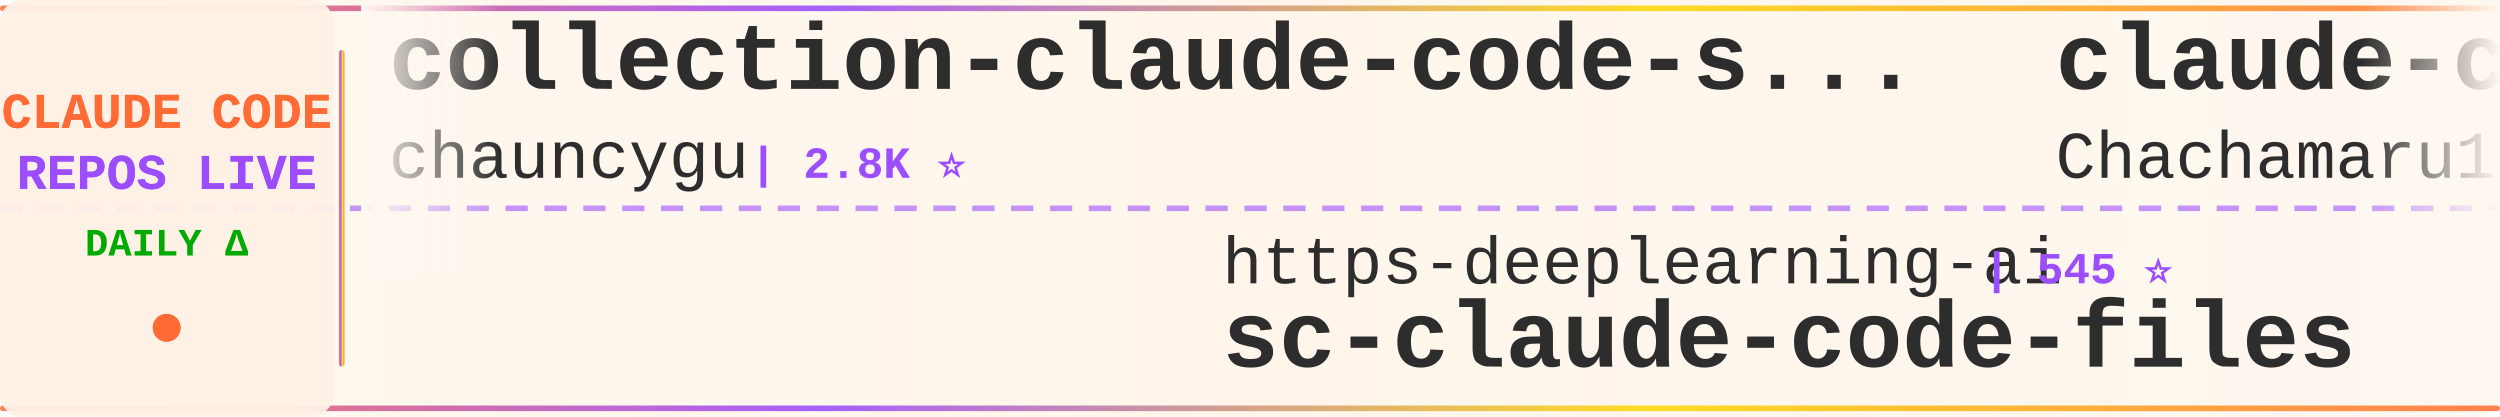
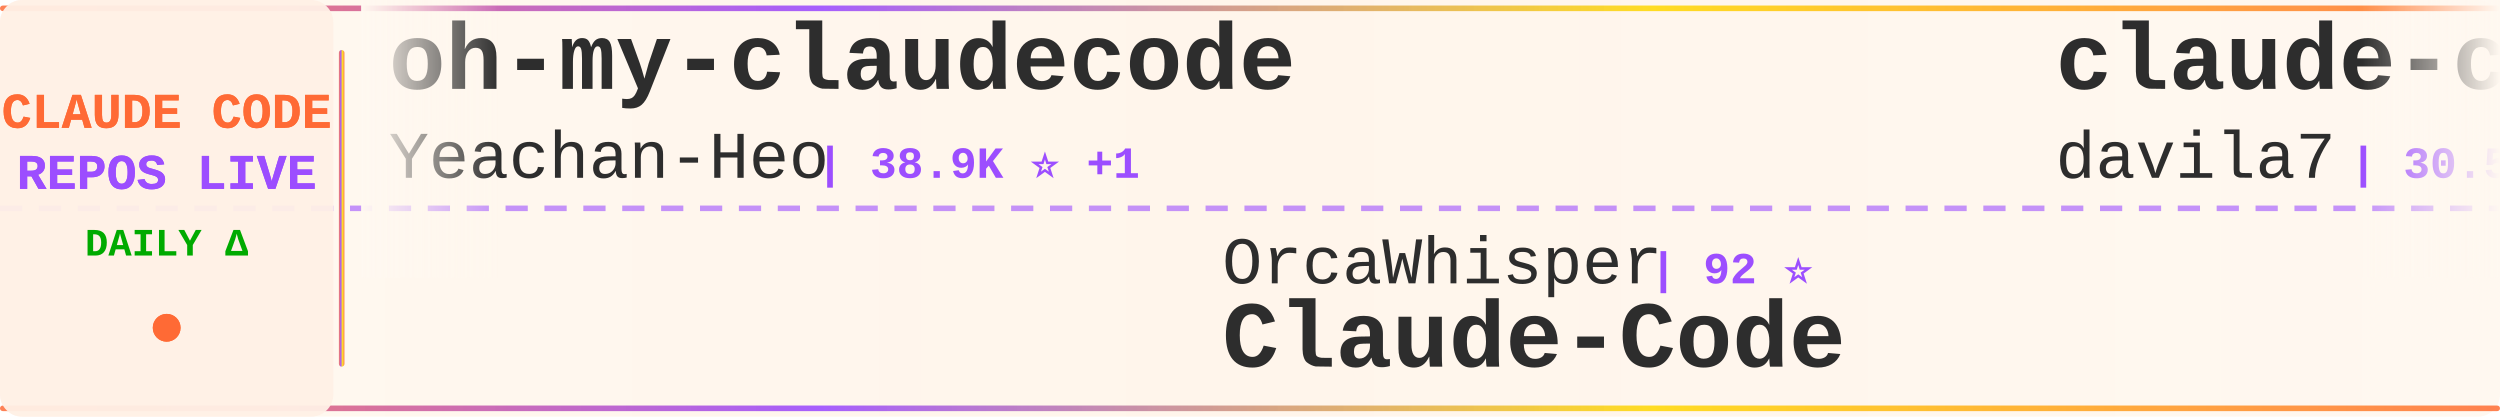
<svg xmlns="http://www.w3.org/2000/svg" width="900" height="150">
  <defs>
    <linearGradient id="tickerBg" x1="0%" y1="0%" x2="100%" y2="0%">
      <stop offset="0%" style="stop-color:#fff8f0;stop-opacity:0.98" />
      <stop offset="50%" style="stop-color:#fff5eb;stop-opacity:1" />
      <stop offset="100%" style="stop-color:#fff8f0;stop-opacity:0.98" />
    </linearGradient>
    <linearGradient id="borderGrad" x1="0%" y1="0%" x2="100%" y2="0%">
      <stop offset="0%" style="stop-color:#FF6B35;stop-opacity:0.85">
        <animate attributeName="stop-opacity" values="0.85;1;0.85" dur="2s" repeatCount="indefinite" />
      </stop>
      <stop offset="33%" style="stop-color:#9C4EFF;stop-opacity:0.9">
        <animate attributeName="stop-opacity" values="0.9;1;0.9" dur="2.2s" repeatCount="indefinite" />
      </stop>
      <stop offset="66%" style="stop-color:#FFD700;stop-opacity:0.85">
        <animate attributeName="stop-opacity" values="0.85;1;0.85" dur="1.8s" repeatCount="indefinite" />
      </stop>
      <stop offset="100%" style="stop-color:#FF6B35;stop-opacity:0.85">
        <animate attributeName="stop-opacity" values="0.85;1;0.85" dur="2s" repeatCount="indefinite" />
      </stop>
    </linearGradient>
    <filter id="textGlow">
      <feGaussianBlur stdDeviation="0.15" result="coloredBlur" />
      <feMerge>
        <feMergeNode in="coloredBlur" />
        <feMergeNode in="SourceGraphic" />
      </feMerge>
    </filter>
    <filter id="metricGlow">
      <feGaussianBlur stdDeviation="0.2" result="coloredBlur" />
      <feMerge>
        <feMergeNode in="coloredBlur" />
        <feMergeNode in="SourceGraphic" />
      </feMerge>
    </filter>
    <linearGradient id="leftFade" x1="0%" y1="0%" x2="100%" y2="0%">
      <stop offset="0%" style="stop-color:#fff8f0;stop-opacity:1" />
      <stop offset="100%" style="stop-color:#fff8f0;stop-opacity:0" />
    </linearGradient>
    <linearGradient id="rightFade" x1="0%" y1="0%" x2="100%" y2="0%">
      <stop offset="0%" style="stop-color:#fff8f0;stop-opacity:0" />
      <stop offset="100%" style="stop-color:#fff8f0;stop-opacity:1" />
    </linearGradient>
  </defs>
  <rect width="900" height="150" fill="url(#tickerBg)" rx="8" />
  <rect x="0" y="2" width="900" height="2" fill="url(#borderGrad)" rx="1" />
  <rect x="0" y="146" width="900" height="2" fill="url(#borderGrad)" rx="1" />
  <line x1="0" y1="75" x2="900" y2="75" stroke="#9C4EFF" stroke-width="2" stroke-dasharray="8 6" opacity="0.6" />
  <rect x="0" y="0" width="120" height="150" fill="#fff0e6" opacity="0.95" rx="8" />
  <text x="60" y="46" font-family="'Courier New', monospace" font-size="18" font-weight="bold" fill="#FF6B35" text-anchor="middle" filter="url(#textGlow)">
    CLAUDE CODE
  </text>
  <text x="60" y="68" font-family="'Courier New', monospace" font-size="18" font-weight="bold" fill="#9C4EFF" text-anchor="middle" filter="url(#textGlow)">
    REPOS LIVE
  </text>
  <text x="60" y="92" font-family="'Courier New', monospace" font-size="14" font-weight="bold" fill="#00aa00" text-anchor="middle">
    DAILY Δ
  </text>
  <circle cx="60" cy="118" r="5" fill="#FF6B35" filter="url(#metricGlow)">
    <animate attributeName="r" values="4;6;4" dur="1.5s" repeatCount="indefinite" />
    <animate attributeName="opacity" values="0.6;1;0.6" dur="1.5s" repeatCount="indefinite" />
  </circle>
  <rect x="122" y="18" width="2" height="114" fill="url(#borderGrad)" rx="1" />
  <clipPath id="tickerClip">
    <rect x="130" y="0" width="770" height="150" />
  </clipPath>
  <g clip-path="url(#tickerClip)">
    <g id="tickerItems">
      <animateTransform attributeName="transform" attributeType="XML" type="translate" from="0 0" to="-3000 0" dur="54s" repeatCount="indefinite" />
      <g transform="translate(0, 0)">
-         <text x="140" y="32" font-family="'Courier New', monospace" font-size="34" font-weight="bold" fill="#2d2d2d">collection-claude-code-s...</text>
-         <text x="140" y="64" font-family="'Courier New', monospace" font-size="24" font-weight="normal" fill="#2d2d2d" opacity="1.0">chauncygu</text>
-         <text x="270" y="64" font-family="'Courier New', monospace" font-size="16" font-weight="bold" fill="#9C4EFF"> | 2.8K ⭐</text>
+         <text x="140" y="32" font-family="'Courier New', monospace" font-size="34" font-weight="bold" fill="#2d2d2d">oh-my-claudecode</text>
+         <text x="140" y="64" font-family="'Courier New', monospace" font-size="24" font-weight="normal" fill="#2d2d2d" opacity="1.0">Yeachan-Heo</text>
+         <text x="294" y="64" font-family="'Courier New', monospace" font-size="16" font-weight="bold" fill="#9C4EFF"> | 38.9K ⭐ +1</text>
      </g>
      <g transform="translate(300, 0)">
-         <text x="140" y="102" font-family="'Courier New', monospace" font-size="24" font-weight="normal" fill="#2d2d2d" opacity="1.0">https-deeplearning-ai</text>
-         <text x="414" y="102" font-family="'Courier New', monospace" font-size="16" font-weight="bold" fill="#9C4EFF"> | 545 ⭐</text>
-         <text x="140" y="132" font-family="'Courier New', monospace" font-size="34" font-weight="bold" fill="#2d2d2d">sc-claude-code-files</text>
+         <text x="140" y="102" font-family="'Courier New', monospace" font-size="24" font-weight="normal" fill="#2d2d2d" opacity="1.0">OrcaWhisper</text>
+         <text x="294" y="102" font-family="'Courier New', monospace" font-size="16" font-weight="bold" fill="#9C4EFF"> | 92 ⭐</text>
+         <text x="140" y="132" font-family="'Courier New', monospace" font-size="34" font-weight="bold" fill="#2d2d2d">Claude-Code</text>
      </g>
      <g transform="translate(600, 0)">
-         <text x="140" y="32" font-family="'Courier New', monospace" font-size="34" font-weight="bold" fill="#2d2d2d">claude-code-harness</text>
-         <text x="140" y="64" font-family="'Courier New', monospace" font-size="24" font-weight="normal" fill="#2d2d2d" opacity="1.0">Chachamaru127</text>
-         <text x="318" y="64" font-family="'Courier New', monospace" font-size="16" font-weight="bold" fill="#9C4EFF"> | 3.1K ⭐</text>
+         <text x="140" y="32" font-family="'Courier New', monospace" font-size="34" font-weight="bold" fill="#2d2d2d">claude-code-templates</text>
+         <text x="140" y="64" font-family="'Courier New', monospace" font-size="24" font-weight="normal" fill="#2d2d2d" opacity="1.0">davila7</text>
+         <text x="246" y="64" font-family="'Courier New', monospace" font-size="16" font-weight="bold" fill="#9C4EFF"> | 30.5K ⭐ +2</text>
      </g>
      <g transform="translate(900, 0)">
-         <text x="140" y="102" font-family="'Courier New', monospace" font-size="24" font-weight="normal" fill="#2d2d2d" opacity="1.0">AprilNEA</text>
-         <text x="258" y="102" font-family="'Courier New', monospace" font-size="16" font-weight="bold" fill="#9C4EFF"> | 392 ⭐</text>
-         <text x="140" y="132" font-family="'Courier New', monospace" font-size="34" font-weight="bold" fill="#2d2d2d">claude-code-source</text>
+         <text x="140" y="102" font-family="'Courier New', monospace" font-size="24" font-weight="normal" fill="#2d2d2d" opacity="1.0">anthropics</text>
+         <text x="282" y="102" font-family="'Courier New', monospace" font-size="16" font-weight="bold" fill="#9C4EFF"> | 173.0K ⭐ +28</text>
+         <text x="140" y="132" font-family="'Courier New', monospace" font-size="34" font-weight="bold" fill="#2d2d2d">skills</text>
      </g>
      <g transform="translate(1200, 0)">
-         <text x="140" y="32" font-family="'Courier New', monospace" font-size="34" font-weight="bold" fill="#2d2d2d">Claude-Code-Game-Studios</text>
-         <text x="140" y="64" font-family="'Courier New', monospace" font-size="24" font-weight="normal" fill="#2d2d2d" opacity="1.0">Donchitos</text>
-         <text x="270" y="64" font-family="'Courier New', monospace" font-size="16" font-weight="bold" fill="#9C4EFF"> | 24.7K ⭐ +9</text>
+         <text x="140" y="32" font-family="'Courier New', monospace" font-size="34" font-weight="bold" fill="#2d2d2d">claude-code-analysis</text>
+         <text x="140" y="64" font-family="'Courier New', monospace" font-size="24" font-weight="normal" fill="#2d2d2d" opacity="1.0">liuup</text>
+         <text x="222" y="64" font-family="'Courier New', monospace" font-size="16" font-weight="bold" fill="#9C4EFF"> | 3.9K ⭐ +2</text>
      </g>
      <g transform="translate(1500, 0)">
-         <text x="140" y="102" font-family="'Courier New', monospace" font-size="24" font-weight="normal" fill="#2d2d2d" opacity="1.0">anthropics</text>
-         <text x="282" y="102" font-family="'Courier New', monospace" font-size="16" font-weight="bold" fill="#9C4EFF"> | 6.1K ⭐ +1</text>
-         <text x="140" y="132" font-family="'Courier New', monospace" font-size="34" font-weight="bold" fill="#2d2d2d">claude-code-security-rev...</text>
+         <text x="140" y="102" font-family="'Courier New', monospace" font-size="24" font-weight="normal" fill="#2d2d2d" opacity="1.0">777genius</text>
+         <text x="270" y="102" font-family="'Courier New', monospace" font-size="16" font-weight="bold" fill="#9C4EFF"> | 930 ⭐</text>
+         <text x="140" y="132" font-family="'Courier New', monospace" font-size="34" font-weight="bold" fill="#2d2d2d">claude-code-source-code</text>
      </g>
      <g transform="translate(1800, 0)">
-         <text x="140" y="32" font-family="'Courier New', monospace" font-size="34" font-weight="bold" fill="#2d2d2d">Claude-code</text>
-         <text x="140" y="64" font-family="'Courier New', monospace" font-size="24" font-weight="normal" fill="#2d2d2d" opacity="1.0">fazxes</text>
-         <text x="234" y="64" font-family="'Courier New', monospace" font-size="16" font-weight="bold" fill="#9C4EFF"> | 233 ⭐</text>
+         <text x="140" y="32" font-family="'Courier New', monospace" font-size="34" font-weight="bold" fill="#2d2d2d">how-claude-code-works</text>
+         <text x="140" y="64" font-family="'Courier New', monospace" font-size="24" font-weight="normal" fill="#2d2d2d" opacity="1.0">Windy3f3f3f3f</text>
+         <text x="318" y="64" font-family="'Courier New', monospace" font-size="16" font-weight="bold" fill="#9C4EFF"> | 3.6K ⭐ +1</text>
      </g>
      <g transform="translate(2100, 0)">
-         <text x="140" y="102" font-family="'Courier New', monospace" font-size="24" font-weight="normal" fill="#2d2d2d" opacity="1.0">Yuyz0112</text>
-         <text x="258" y="102" font-family="'Courier New', monospace" font-size="16" font-weight="bold" fill="#9C4EFF"> | 2.4K ⭐</text>
-         <text x="140" y="132" font-family="'Courier New', monospace" font-size="34" font-weight="bold" fill="#2d2d2d">claude-code-reverse</text>
+         <text x="140" y="102" font-family="'Courier New', monospace" font-size="24" font-weight="normal" fill="#2d2d2d" opacity="1.0">lorryjovens-hub</text>
+         <text x="342" y="102" font-family="'Courier New', monospace" font-size="16" font-weight="bold" fill="#9C4EFF"> | 1.7K ⭐</text>
+         <text x="140" y="132" font-family="'Courier New', monospace" font-size="34" font-weight="bold" fill="#2d2d2d">claude-code-rust</text>
      </g>
      <g transform="translate(2400, 0)">
+         <text x="140" y="32" font-family="'Courier New', monospace" font-size="34" font-weight="bold" fill="#2d2d2d">claude-code-guide</text>
+         <text x="140" y="64" font-family="'Courier New', monospace" font-size="24" font-weight="normal" fill="#2d2d2d" opacity="1.0">zebbern</text>
+         <text x="246" y="64" font-family="'Courier New', monospace" font-size="16" font-weight="bold" fill="#9C4EFF"> | 4.6K ⭐ +1</text>
+       </g>
+       <g transform="translate(2700, 0)">
+         <text x="140" y="102" font-family="'Courier New', monospace" font-size="24" font-weight="normal" fill="#2d2d2d" opacity="1.0">shanraisshan</text>
+         <text x="306" y="102" font-family="'Courier New', monospace" font-size="16" font-weight="bold" fill="#9C4EFF"> | 65.5K ⭐ +8</text>
+         <text x="140" y="132" font-family="'Courier New', monospace" font-size="34" font-weight="bold" fill="#2d2d2d">claude-code-best-practic...</text>
+       </g>
+       <g transform="translate(3000, 0)">
        <text x="140" y="32" font-family="'Courier New', monospace" font-size="34" font-weight="bold" fill="#2d2d2d">oh-my-claudecode</text>
        <text x="140" y="64" font-family="'Courier New', monospace" font-size="24" font-weight="normal" fill="#2d2d2d" opacity="1.0">Yeachan-Heo</text>
-         <text x="294" y="64" font-family="'Courier New', monospace" font-size="16" font-weight="bold" fill="#9C4EFF"> | 38.9K ⭐ +2</text>
+         <text x="294" y="64" font-family="'Courier New', monospace" font-size="16" font-weight="bold" fill="#9C4EFF"> | 38.9K ⭐ +1</text>
      </g>
-       <g transform="translate(2700, 0)">
-         <text x="140" y="102" font-family="'Courier New', monospace" font-size="24" font-weight="normal" fill="#2d2d2d" opacity="1.0">KPR111</text>
-         <text x="234" y="102" font-family="'Courier New', monospace" font-size="16" font-weight="bold" fill="#9C4EFF"> | 18 ⭐</text>
+       <g transform="translate(3300, 0)">
+         <text x="140" y="102" font-family="'Courier New', monospace" font-size="24" font-weight="normal" fill="#2d2d2d" opacity="1.0">OrcaWhisper</text>
+         <text x="294" y="102" font-family="'Courier New', monospace" font-size="16" font-weight="bold" fill="#9C4EFF"> | 92 ⭐</text>
        <text x="140" y="132" font-family="'Courier New', monospace" font-size="34" font-weight="bold" fill="#2d2d2d">Claude-Code</text>
      </g>
-       <g transform="translate(3000, 0)">
-         <text x="140" y="32" font-family="'Courier New', monospace" font-size="34" font-weight="bold" fill="#2d2d2d">collection-claude-code-s...</text>
-         <text x="140" y="64" font-family="'Courier New', monospace" font-size="24" font-weight="normal" fill="#2d2d2d" opacity="1.0">chauncygu</text>
-         <text x="270" y="64" font-family="'Courier New', monospace" font-size="16" font-weight="bold" fill="#9C4EFF"> | 2.8K ⭐</text>
-       </g>
-       <g transform="translate(3300, 0)">
-         <text x="140" y="102" font-family="'Courier New', monospace" font-size="24" font-weight="normal" fill="#2d2d2d" opacity="1.0">https-deeplearning-ai</text>
-         <text x="414" y="102" font-family="'Courier New', monospace" font-size="16" font-weight="bold" fill="#9C4EFF"> | 545 ⭐</text>
-         <text x="140" y="132" font-family="'Courier New', monospace" font-size="34" font-weight="bold" fill="#2d2d2d">sc-claude-code-files</text>
-       </g>
      <g transform="translate(3600, 0)">
-         <text x="140" y="32" font-family="'Courier New', monospace" font-size="34" font-weight="bold" fill="#2d2d2d">claude-code-harness</text>
-         <text x="140" y="64" font-family="'Courier New', monospace" font-size="24" font-weight="normal" fill="#2d2d2d" opacity="1.0">Chachamaru127</text>
-         <text x="318" y="64" font-family="'Courier New', monospace" font-size="16" font-weight="bold" fill="#9C4EFF"> | 3.1K ⭐</text>
+         <text x="140" y="32" font-family="'Courier New', monospace" font-size="34" font-weight="bold" fill="#2d2d2d">claude-code-templates</text>
+         <text x="140" y="64" font-family="'Courier New', monospace" font-size="24" font-weight="normal" fill="#2d2d2d" opacity="1.0">davila7</text>
+         <text x="246" y="64" font-family="'Courier New', monospace" font-size="16" font-weight="bold" fill="#9C4EFF"> | 30.5K ⭐ +2</text>
      </g>
      <g transform="translate(3900, 0)">
-         <text x="140" y="102" font-family="'Courier New', monospace" font-size="24" font-weight="normal" fill="#2d2d2d" opacity="1.0">AprilNEA</text>
-         <text x="258" y="102" font-family="'Courier New', monospace" font-size="16" font-weight="bold" fill="#9C4EFF"> | 392 ⭐</text>
-         <text x="140" y="132" font-family="'Courier New', monospace" font-size="34" font-weight="bold" fill="#2d2d2d">claude-code-source</text>
+         <text x="140" y="102" font-family="'Courier New', monospace" font-size="24" font-weight="normal" fill="#2d2d2d" opacity="1.0">anthropics</text>
+         <text x="282" y="102" font-family="'Courier New', monospace" font-size="16" font-weight="bold" fill="#9C4EFF"> | 173.0K ⭐ +28</text>
+         <text x="140" y="132" font-family="'Courier New', monospace" font-size="34" font-weight="bold" fill="#2d2d2d">skills</text>
      </g>
    </g>
  </g>
  <rect x="130" y="0" width="50" height="100" fill="url(#leftFade)" />
  <rect x="850" y="0" width="50" height="100" fill="url(#rightFade)" />
</svg>
